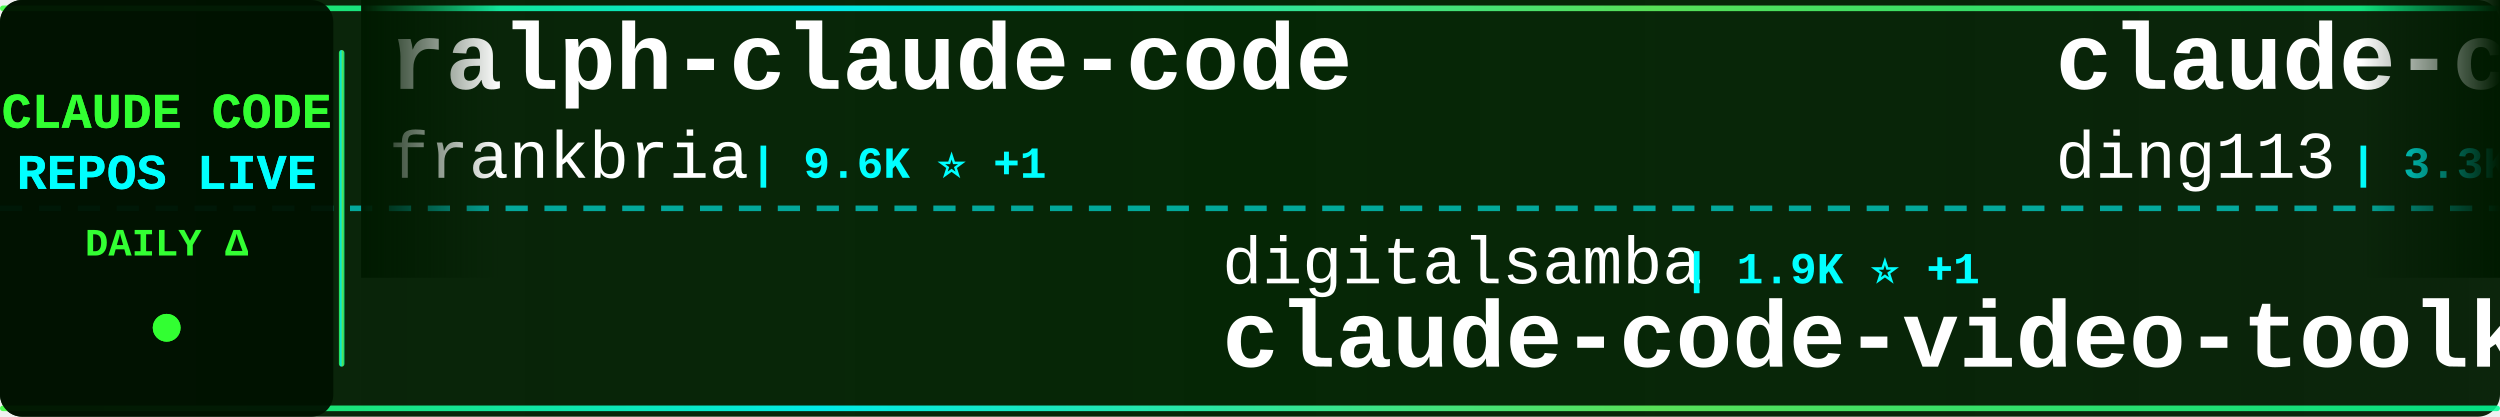
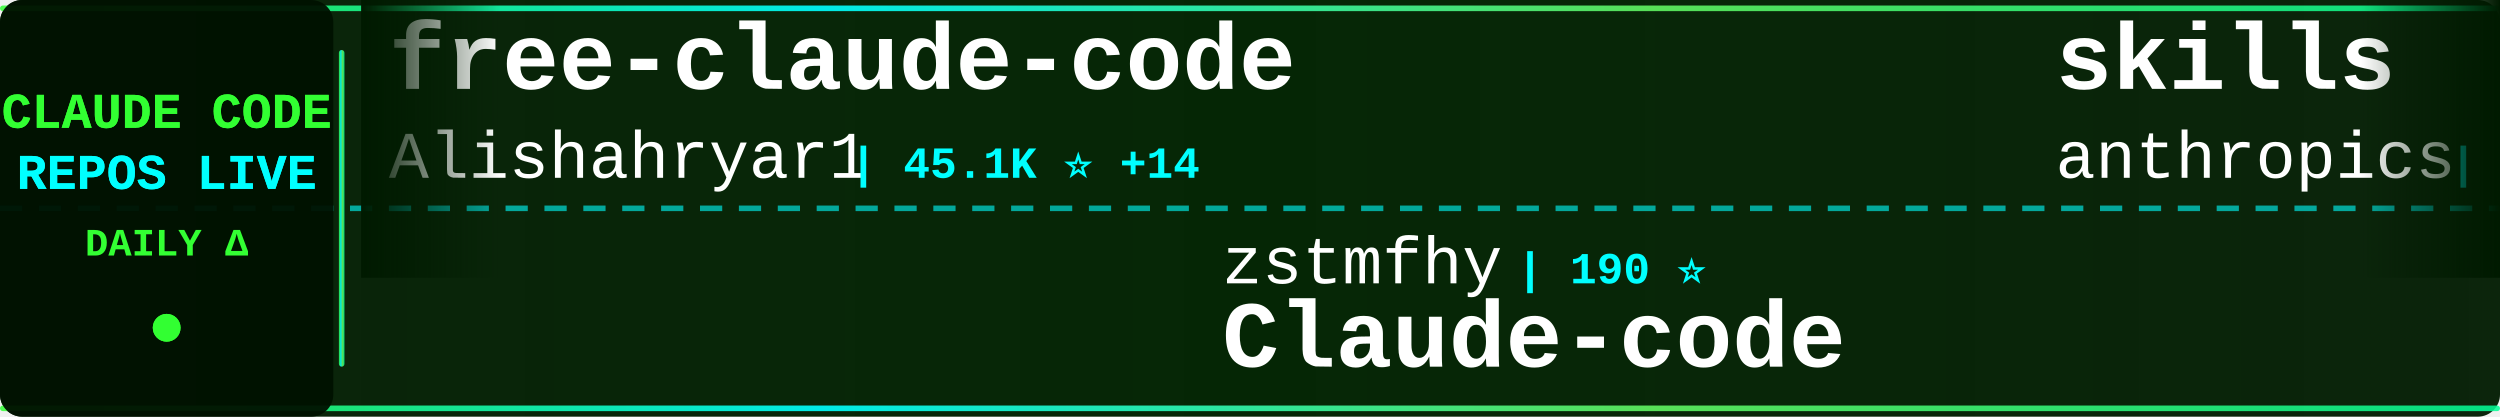
<svg xmlns="http://www.w3.org/2000/svg" width="900" height="150">
  <defs>
    <linearGradient id="tickerBg" x1="0%" y1="0%" x2="100%" y2="0%">
      <stop offset="0%" style="stop-color:#001a00;stop-opacity:0.95" />
      <stop offset="50%" style="stop-color:#002200;stop-opacity:0.98" />
      <stop offset="100%" style="stop-color:#001a00;stop-opacity:0.95" />
    </linearGradient>
    <linearGradient id="borderGrad" x1="0%" y1="0%" x2="100%" y2="0%">
      <stop offset="0%" style="stop-color:#33ff33;stop-opacity:0.85">
        <animate attributeName="stop-opacity" values="0.85;1;0.85" dur="2s" repeatCount="indefinite" />
      </stop>
      <stop offset="33%" style="stop-color:#00ffff;stop-opacity:0.9">
        <animate attributeName="stop-opacity" values="0.9;1;0.9" dur="2.2s" repeatCount="indefinite" />
      </stop>
      <stop offset="66%" style="stop-color:#66ff66;stop-opacity:0.85">
        <animate attributeName="stop-opacity" values="0.85;1;0.85" dur="1.8s" repeatCount="indefinite" />
      </stop>
      <stop offset="100%" style="stop-color:#00ff99;stop-opacity:0.85">
        <animate attributeName="stop-opacity" values="0.85;1;0.85" dur="2s" repeatCount="indefinite" />
      </stop>
    </linearGradient>
    <filter id="textGlow">
      <feGaussianBlur stdDeviation="0.1" result="coloredBlur" />
      <feMerge>
        <feMergeNode in="coloredBlur" />
        <feMergeNode in="SourceGraphic" />
      </feMerge>
    </filter>
    <filter id="metricGlow">
      <feGaussianBlur stdDeviation="0.2" result="coloredBlur" />
      <feMerge>
        <feMergeNode in="coloredBlur" />
        <feMergeNode in="SourceGraphic" />
      </feMerge>
    </filter>
    <linearGradient id="leftFade" x1="0%" y1="0%" x2="100%" y2="0%">
      <stop offset="0%" style="stop-color:#001a00;stop-opacity:1" />
      <stop offset="100%" style="stop-color:#001a00;stop-opacity:0" />
    </linearGradient>
    <linearGradient id="rightFade" x1="0%" y1="0%" x2="100%" y2="0%">
      <stop offset="0%" style="stop-color:#001a00;stop-opacity:0" />
      <stop offset="100%" style="stop-color:#001a00;stop-opacity:1" />
    </linearGradient>
  </defs>
  <rect width="900" height="150" fill="url(#tickerBg)" rx="8" />
  <rect x="0" y="2" width="900" height="2" fill="url(#borderGrad)" rx="1" />
  <rect x="0" y="146" width="900" height="2" fill="url(#borderGrad)" rx="1" />
  <line x1="0" y1="75" x2="900" y2="75" stroke="#00ffff" stroke-width="2" stroke-dasharray="8 6" opacity="0.6" />
  <rect x="0" y="0" width="120" height="150" fill="#001100" opacity="0.95" rx="8" />
  <text x="60" y="46" font-family="'Courier New', monospace" font-size="18" font-weight="bold" fill="#33ff33" text-anchor="middle" filter="url(#textGlow)">
    CLAUDE CODE
  </text>
  <text x="60" y="68" font-family="'Courier New', monospace" font-size="18" font-weight="bold" fill="#00ffff" text-anchor="middle" filter="url(#textGlow)">
    REPOS LIVE
  </text>
  <text x="60" y="92" font-family="'Courier New', monospace" font-size="14" font-weight="bold" fill="#33ff33" text-anchor="middle">
    DAILY Δ
  </text>
  <circle cx="60" cy="118" r="5" fill="#33ff33" filter="url(#metricGlow)">
    <animate attributeName="r" values="4;6;4" dur="1.5s" repeatCount="indefinite" />
    <animate attributeName="opacity" values="0.6;1;0.6" dur="1.5s" repeatCount="indefinite" />
  </circle>
  <rect x="122" y="18" width="2" height="114" fill="url(#borderGrad)" rx="1" />
  <clipPath id="tickerClip">
    <rect x="130" y="0" width="770" height="150" />
  </clipPath>
  <g clip-path="url(#tickerClip)">
    <g id="tickerItems">
      <animateTransform attributeName="transform" attributeType="XML" type="translate" from="0 0" to="-3000 0" dur="54s" repeatCount="indefinite" />
      <g transform="translate(0, 0)">
-         <text x="140" y="32" font-family="'Courier New', monospace" font-size="34" font-weight="bold" fill="#ffffff">ralph-claude-code</text>
-         <text x="140" y="64" font-family="'Courier New', monospace" font-size="24" font-weight="normal" fill="#ffffff" opacity="1.0">frankbria</text>
-         <text x="270" y="64" font-family="'Courier New', monospace" font-size="16" font-weight="bold" fill="#00ffff"> | 9.6K ⭐ +1</text>
+         <text x="140" y="32" font-family="'Courier New', monospace" font-size="34" font-weight="bold" fill="#ffffff">free-claude-code</text>
+         <text x="140" y="64" font-family="'Courier New', monospace" font-size="24" font-weight="normal" fill="#ffffff" opacity="1.0">Alishahryar1</text>
+         <text x="306" y="64" font-family="'Courier New', monospace" font-size="16" font-weight="bold" fill="#00ffff"> | 45.1K ⭐ +14</text>
      </g>
      <g transform="translate(300, 0)">
-         <text x="140" y="102" font-family="'Courier New', monospace" font-size="24" font-weight="normal" fill="#ffffff" opacity="1.0">digitalsamba</text>
-         <text x="306" y="102" font-family="'Courier New', monospace" font-size="16" font-weight="bold" fill="#00ffff"> | 1.9K ⭐ +1</text>
-         <text x="140" y="132" font-family="'Courier New', monospace" font-size="34" font-weight="bold" fill="#ffffff">claude-code-video-toolki...</text>
+         <text x="140" y="102" font-family="'Courier New', monospace" font-size="24" font-weight="normal" fill="#ffffff" opacity="1.0">zstmfhy</text>
+         <text x="246" y="102" font-family="'Courier New', monospace" font-size="16" font-weight="bold" fill="#00ffff"> | 190 ⭐</text>
+         <text x="140" y="132" font-family="'Courier New', monospace" font-size="34" font-weight="bold" fill="#ffffff">Claude-code</text>
      </g>
      <g transform="translate(600, 0)">
-         <text x="140" y="32" font-family="'Courier New', monospace" font-size="34" font-weight="bold" fill="#ffffff">claude-code-hub</text>
-         <text x="140" y="64" font-family="'Courier New', monospace" font-size="24" font-weight="normal" fill="#ffffff" opacity="1.0">ding113</text>
-         <text x="246" y="64" font-family="'Courier New', monospace" font-size="16" font-weight="bold" fill="#00ffff"> | 3.3K ⭐ +1</text>
+         <text x="140" y="32" font-family="'Courier New', monospace" font-size="34" font-weight="bold" fill="#ffffff">skills</text>
+         <text x="140" y="64" font-family="'Courier New', monospace" font-size="24" font-weight="normal" fill="#ffffff" opacity="1.0">anthropics</text>
+         <text x="282" y="64" font-family="'Courier New', monospace" font-size="16" font-weight="bold" fill="#00ffff"> | 167.4K ⭐ +20</text>
      </g>
      <g transform="translate(900, 0)">
-         <text x="140" y="102" font-family="'Courier New', monospace" font-size="24" font-weight="normal" fill="#ffffff" opacity="1.0">shareAI-lab</text>
-         <text x="294" y="102" font-family="'Courier New', monospace" font-size="16" font-weight="bold" fill="#00ffff"> | 73.8K ⭐ +11</text>
-         <text x="140" y="132" font-family="'Courier New', monospace" font-size="34" font-weight="bold" fill="#ffffff">learn-claude-code</text>
+         <text x="140" y="102" font-family="'Courier New', monospace" font-size="24" font-weight="normal" fill="#ffffff" opacity="1.0">Yuyz0112</text>
+         <text x="258" y="102" font-family="'Courier New', monospace" font-size="16" font-weight="bold" fill="#00ffff"> | 2.4K ⭐</text>
+         <text x="140" y="132" font-family="'Courier New', monospace" font-size="34" font-weight="bold" fill="#ffffff">claude-code-reverse</text>
      </g>
      <g transform="translate(1200, 0)">
-         <text x="140" y="32" font-family="'Courier New', monospace" font-size="34" font-weight="bold" fill="#ffffff">claude-coder</text>
-         <text x="140" y="64" font-family="'Courier New', monospace" font-size="24" font-weight="normal" fill="#ffffff" opacity="1.0">kodu-ai</text>
-         <text x="246" y="64" font-family="'Courier New', monospace" font-size="16" font-weight="bold" fill="#00ffff"> | 5.2K ⭐</text>
+         <text x="140" y="32" font-family="'Courier New', monospace" font-size="34" font-weight="bold" fill="#ffffff">claude-code-proxy</text>
+         <text x="140" y="64" font-family="'Courier New', monospace" font-size="24" font-weight="normal" fill="#ffffff" opacity="1.0">1rgs</text>
+         <text x="210" y="64" font-family="'Courier New', monospace" font-size="16" font-weight="bold" fill="#00ffff"> | 3.7K ⭐ +2</text>
      </g>
      <g transform="translate(1500, 0)">
-         <text x="140" y="102" font-family="'Courier New', monospace" font-size="24" font-weight="normal" fill="#ffffff" opacity="1.0">lorryjovens-hub</text>
-         <text x="342" y="102" font-family="'Courier New', monospace" font-size="16" font-weight="bold" fill="#00ffff"> | 1.7K ⭐</text>
-         <text x="140" y="132" font-family="'Courier New', monospace" font-size="34" font-weight="bold" fill="#ffffff">claude-code-rust</text>
+         <text x="140" y="102" font-family="'Courier New', monospace" font-size="24" font-weight="normal" fill="#ffffff" opacity="1.0">Yeachan-Heo</text>
+         <text x="294" y="102" font-family="'Courier New', monospace" font-size="16" font-weight="bold" fill="#00ffff"> | 38.5K ⭐ +7</text>
+         <text x="140" y="132" font-family="'Courier New', monospace" font-size="34" font-weight="bold" fill="#ffffff">oh-my-claudecode</text>
      </g>
      <g transform="translate(1800, 0)">
-         <text x="140" y="32" font-family="'Courier New', monospace" font-size="34" font-weight="bold" fill="#ffffff">oh-my-claudecode</text>
-         <text x="140" y="64" font-family="'Courier New', monospace" font-size="24" font-weight="normal" fill="#ffffff" opacity="1.0">Yeachan-Heo</text>
-         <text x="294" y="64" font-family="'Courier New', monospace" font-size="16" font-weight="bold" fill="#00ffff"> | 38.5K ⭐ +2</text>
+         <text x="140" y="32" font-family="'Courier New', monospace" font-size="34" font-weight="bold" fill="#ffffff">Claude-code</text>
+         <text x="140" y="64" font-family="'Courier New', monospace" font-size="24" font-weight="normal" fill="#ffffff" opacity="1.0">fazxes</text>
+         <text x="234" y="64" font-family="'Courier New', monospace" font-size="16" font-weight="bold" fill="#00ffff"> | 231 ⭐</text>
      </g>
      <g transform="translate(2100, 0)">
-         <text x="140" y="102" font-family="'Courier New', monospace" font-size="24" font-weight="normal" fill="#ffffff" opacity="1.0">Maciek-roboblog</text>
-         <text x="342" y="102" font-family="'Courier New', monospace" font-size="16" font-weight="bold" fill="#00ffff"> | 8.6K ⭐ +1</text>
-         <text x="140" y="132" font-family="'Courier New', monospace" font-size="34" font-weight="bold" fill="#ffffff">Claude-Code-Usage-Monito...</text>
+         <text x="140" y="102" font-family="'Courier New', monospace" font-size="24" font-weight="normal" fill="#ffffff" opacity="1.0">repowise-dev</text>
+         <text x="306" y="102" font-family="'Courier New', monospace" font-size="16" font-weight="bold" fill="#00ffff"> | 1.2K ⭐</text>
+         <text x="140" y="132" font-family="'Courier New', monospace" font-size="34" font-weight="bold" fill="#ffffff">claude-code-prompts</text>
      </g>
      <g transform="translate(2400, 0)">
-         <text x="140" y="32" font-family="'Courier New', monospace" font-size="34" font-weight="bold" fill="#ffffff">claude-code-tips</text>
-         <text x="140" y="64" font-family="'Courier New', monospace" font-size="24" font-weight="normal" fill="#ffffff" opacity="1.0">ykdojo</text>
-         <text x="234" y="64" font-family="'Courier New', monospace" font-size="16" font-weight="bold" fill="#00ffff"> | 9.6K ⭐ +2</text>
+         <text x="140" y="32" font-family="'Courier New', monospace" font-size="34" font-weight="bold" fill="#ffffff">claude-code-webui</text>
+         <text x="140" y="64" font-family="'Courier New', monospace" font-size="24" font-weight="normal" fill="#ffffff" opacity="1.0">sugyan</text>
+         <text x="234" y="64" font-family="'Courier New', monospace" font-size="16" font-weight="bold" fill="#00ffff"> | 1.1K ⭐</text>
      </g>
      <g transform="translate(2700, 0)">
-         <text x="140" y="102" font-family="'Courier New', monospace" font-size="24" font-weight="normal" fill="#ffffff" opacity="1.0">AprilNEA</text>
-         <text x="258" y="102" font-family="'Courier New', monospace" font-size="16" font-weight="bold" fill="#00ffff"> | 392 ⭐</text>
-         <text x="140" y="132" font-family="'Courier New', monospace" font-size="34" font-weight="bold" fill="#ffffff">claude-code-source</text>
+         <text x="140" y="102" font-family="'Courier New', monospace" font-size="24" font-weight="normal" fill="#ffffff" opacity="1.0">Pimzino</text>
+         <text x="246" y="102" font-family="'Courier New', monospace" font-size="16" font-weight="bold" fill="#00ffff"> | 3.8K ⭐ +2</text>
+         <text x="140" y="132" font-family="'Courier New', monospace" font-size="34" font-weight="bold" fill="#ffffff">claude-code-spec-workflo...</text>
      </g>
      <g transform="translate(3000, 0)">
-         <text x="140" y="32" font-family="'Courier New', monospace" font-size="34" font-weight="bold" fill="#ffffff">ralph-claude-code</text>
-         <text x="140" y="64" font-family="'Courier New', monospace" font-size="24" font-weight="normal" fill="#ffffff" opacity="1.0">frankbria</text>
-         <text x="270" y="64" font-family="'Courier New', monospace" font-size="16" font-weight="bold" fill="#00ffff"> | 9.6K ⭐ +1</text>
+         <text x="140" y="32" font-family="'Courier New', monospace" font-size="34" font-weight="bold" fill="#ffffff">free-claude-code</text>
+         <text x="140" y="64" font-family="'Courier New', monospace" font-size="24" font-weight="normal" fill="#ffffff" opacity="1.0">Alishahryar1</text>
+         <text x="306" y="64" font-family="'Courier New', monospace" font-size="16" font-weight="bold" fill="#00ffff"> | 45.1K ⭐ +14</text>
      </g>
      <g transform="translate(3300, 0)">
-         <text x="140" y="102" font-family="'Courier New', monospace" font-size="24" font-weight="normal" fill="#ffffff" opacity="1.0">digitalsamba</text>
-         <text x="306" y="102" font-family="'Courier New', monospace" font-size="16" font-weight="bold" fill="#00ffff"> | 1.9K ⭐ +1</text>
-         <text x="140" y="132" font-family="'Courier New', monospace" font-size="34" font-weight="bold" fill="#ffffff">claude-code-video-toolki...</text>
+         <text x="140" y="102" font-family="'Courier New', monospace" font-size="24" font-weight="normal" fill="#ffffff" opacity="1.0">zstmfhy</text>
+         <text x="246" y="102" font-family="'Courier New', monospace" font-size="16" font-weight="bold" fill="#00ffff"> | 190 ⭐</text>
+         <text x="140" y="132" font-family="'Courier New', monospace" font-size="34" font-weight="bold" fill="#ffffff">Claude-code</text>
      </g>
      <g transform="translate(3600, 0)">
-         <text x="140" y="32" font-family="'Courier New', monospace" font-size="34" font-weight="bold" fill="#ffffff">claude-code-hub</text>
-         <text x="140" y="64" font-family="'Courier New', monospace" font-size="24" font-weight="normal" fill="#ffffff" opacity="1.0">ding113</text>
-         <text x="246" y="64" font-family="'Courier New', monospace" font-size="16" font-weight="bold" fill="#00ffff"> | 3.3K ⭐ +1</text>
+         <text x="140" y="32" font-family="'Courier New', monospace" font-size="34" font-weight="bold" fill="#ffffff">skills</text>
+         <text x="140" y="64" font-family="'Courier New', monospace" font-size="24" font-weight="normal" fill="#ffffff" opacity="1.0">anthropics</text>
+         <text x="282" y="64" font-family="'Courier New', monospace" font-size="16" font-weight="bold" fill="#00ffff"> | 167.4K ⭐ +20</text>
      </g>
      <g transform="translate(3900, 0)">
-         <text x="140" y="102" font-family="'Courier New', monospace" font-size="24" font-weight="normal" fill="#ffffff" opacity="1.0">shareAI-lab</text>
-         <text x="294" y="102" font-family="'Courier New', monospace" font-size="16" font-weight="bold" fill="#00ffff"> | 73.8K ⭐ +11</text>
-         <text x="140" y="132" font-family="'Courier New', monospace" font-size="34" font-weight="bold" fill="#ffffff">learn-claude-code</text>
+         <text x="140" y="102" font-family="'Courier New', monospace" font-size="24" font-weight="normal" fill="#ffffff" opacity="1.0">Yuyz0112</text>
+         <text x="258" y="102" font-family="'Courier New', monospace" font-size="16" font-weight="bold" fill="#00ffff"> | 2.4K ⭐</text>
+         <text x="140" y="132" font-family="'Courier New', monospace" font-size="34" font-weight="bold" fill="#ffffff">claude-code-reverse</text>
      </g>
    </g>
  </g>
  <rect x="130" y="0" width="50" height="100" fill="url(#leftFade)" />
  <rect x="850" y="0" width="50" height="100" fill="url(#rightFade)" />
</svg>
